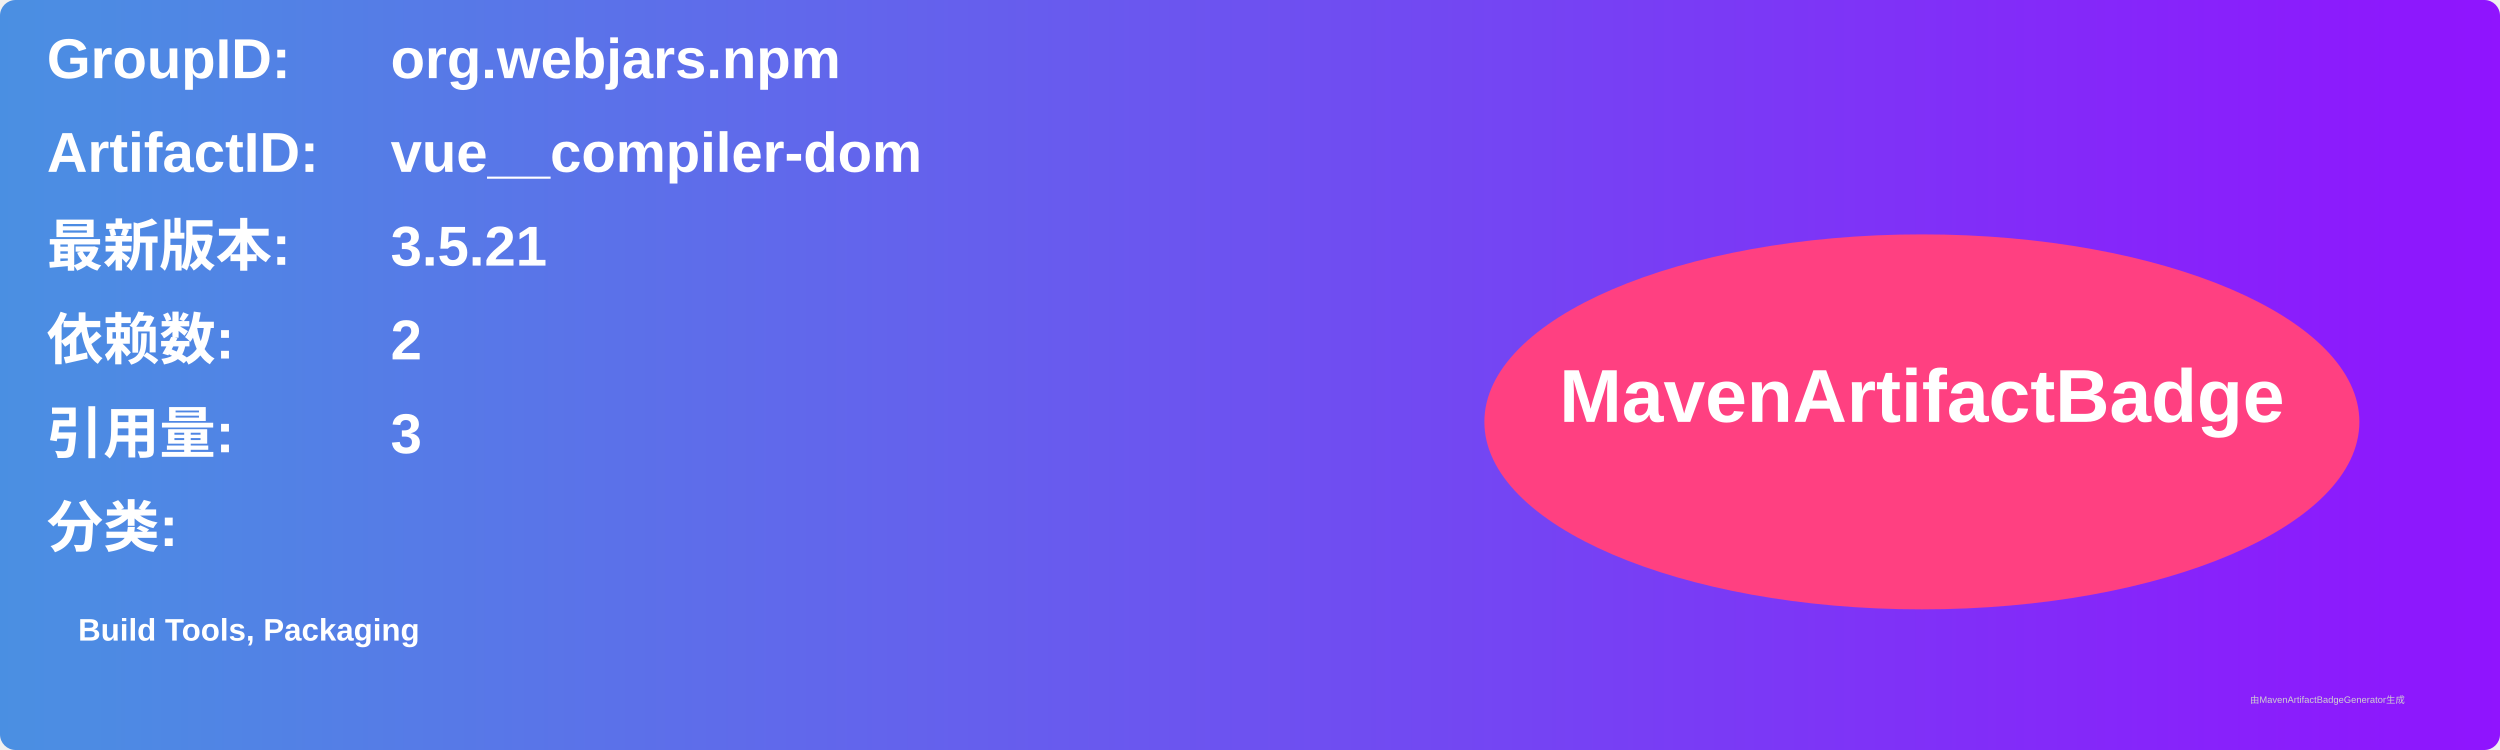
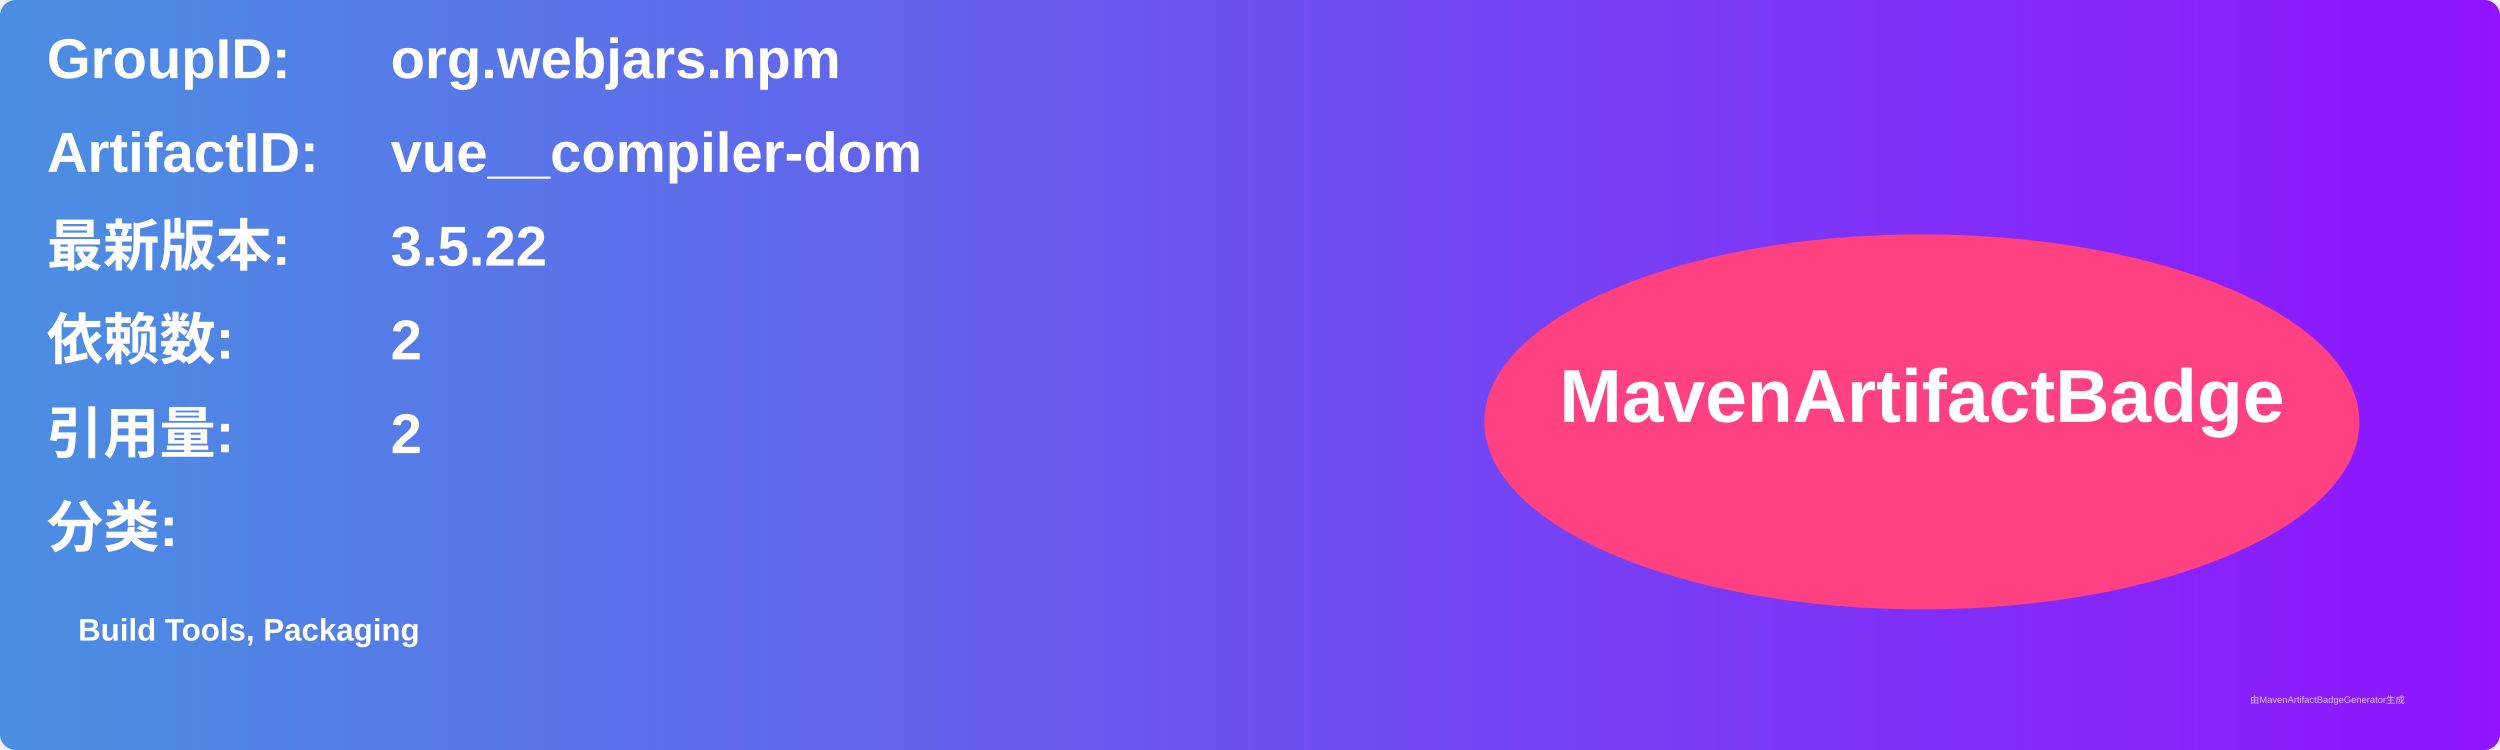
<svg xmlns="http://www.w3.org/2000/svg" width="800" height="240" viewBox="0 0 800 240">
  <linearGradient id="grad" x1="0%" y1="0%" x2="100%" y2="0%">
    <stop offset="0%" stop-color="#4a90e2" />
    <stop offset="100%" stop-color="#9013fe" />
  </linearGradient>
  <rect width="100%" height="100%" rx="5" ry="5" fill="url(#grad)" />
  <g transform="translate(15, 15)">
    <text x="0" y="10" font-family="Arial" font-size="18" fill="white" font-weight="bold" width="260">GroupID:</text>
    <text x="110" y="10" font-family="Arial" font-size="18" fill="white" font-weight="bold" width="460">org.webjars.npm</text>
    <text x="0" y="40" font-family="Arial" font-size="18" fill="white" font-weight="bold" width="260">ArtifactID:</text>
    <text x="110" y="40" font-family="Arial" font-size="18" fill="white" font-weight="bold" width="460">vue__compiler-dom</text>
    <text x="0" y="70" font-family="Arial" font-size="18" fill="white" font-weight="bold">最新版本:</text>
    <text x="110" y="70" font-family="Arial" font-size="18" fill="white" font-weight="bold">
-       <tspan font-weight="bold">3.5.21</tspan>
+       <tspan font-weight="bold">3.5.22</tspan>
    </text>
    <text x="0" y="100" font-family="Arial" font-size="18" fill="white" font-weight="bold">依赖数: </text>
    <text x="110" y="100" font-family="Arial" font-size="18" fill="white">
      <tspan font-weight="bold">2</tspan>
    </text>
    <text x="0" y="130" font-family="Arial" font-size="18" fill="white" font-weight="bold">引用量: </text>
    <text x="110" y="130" font-family="Arial" font-size="18" fill="white">
-       <tspan font-weight="bold">3</tspan>
+       <tspan font-weight="bold">2</tspan>
    </text>
    <text x="0" y="160" font-family="Arial" font-size="18" fill="white" font-weight="bold">分类:</text>
    <text x="10" y="190" font-family="Arial" font-size="10" fill="white">
      <tspan font-weight="bold">Build Tools, Packaging</tspan>
    </text>
    <ellipse cx="600" cy="120" rx="140" ry="60" fill="#ff4081" />
    <text x="600" y="120" text-anchor="middle" font-family="Arial" font-size="24" fill="white" font-weight="bold">MavenArtifactBadge</text>
  </g>
  <text x="720" y="225" font-family="Arial" font-size="3" fill="#d0d0d0">由MavenArtifactBadgeGenerator生成</text>
</svg>
